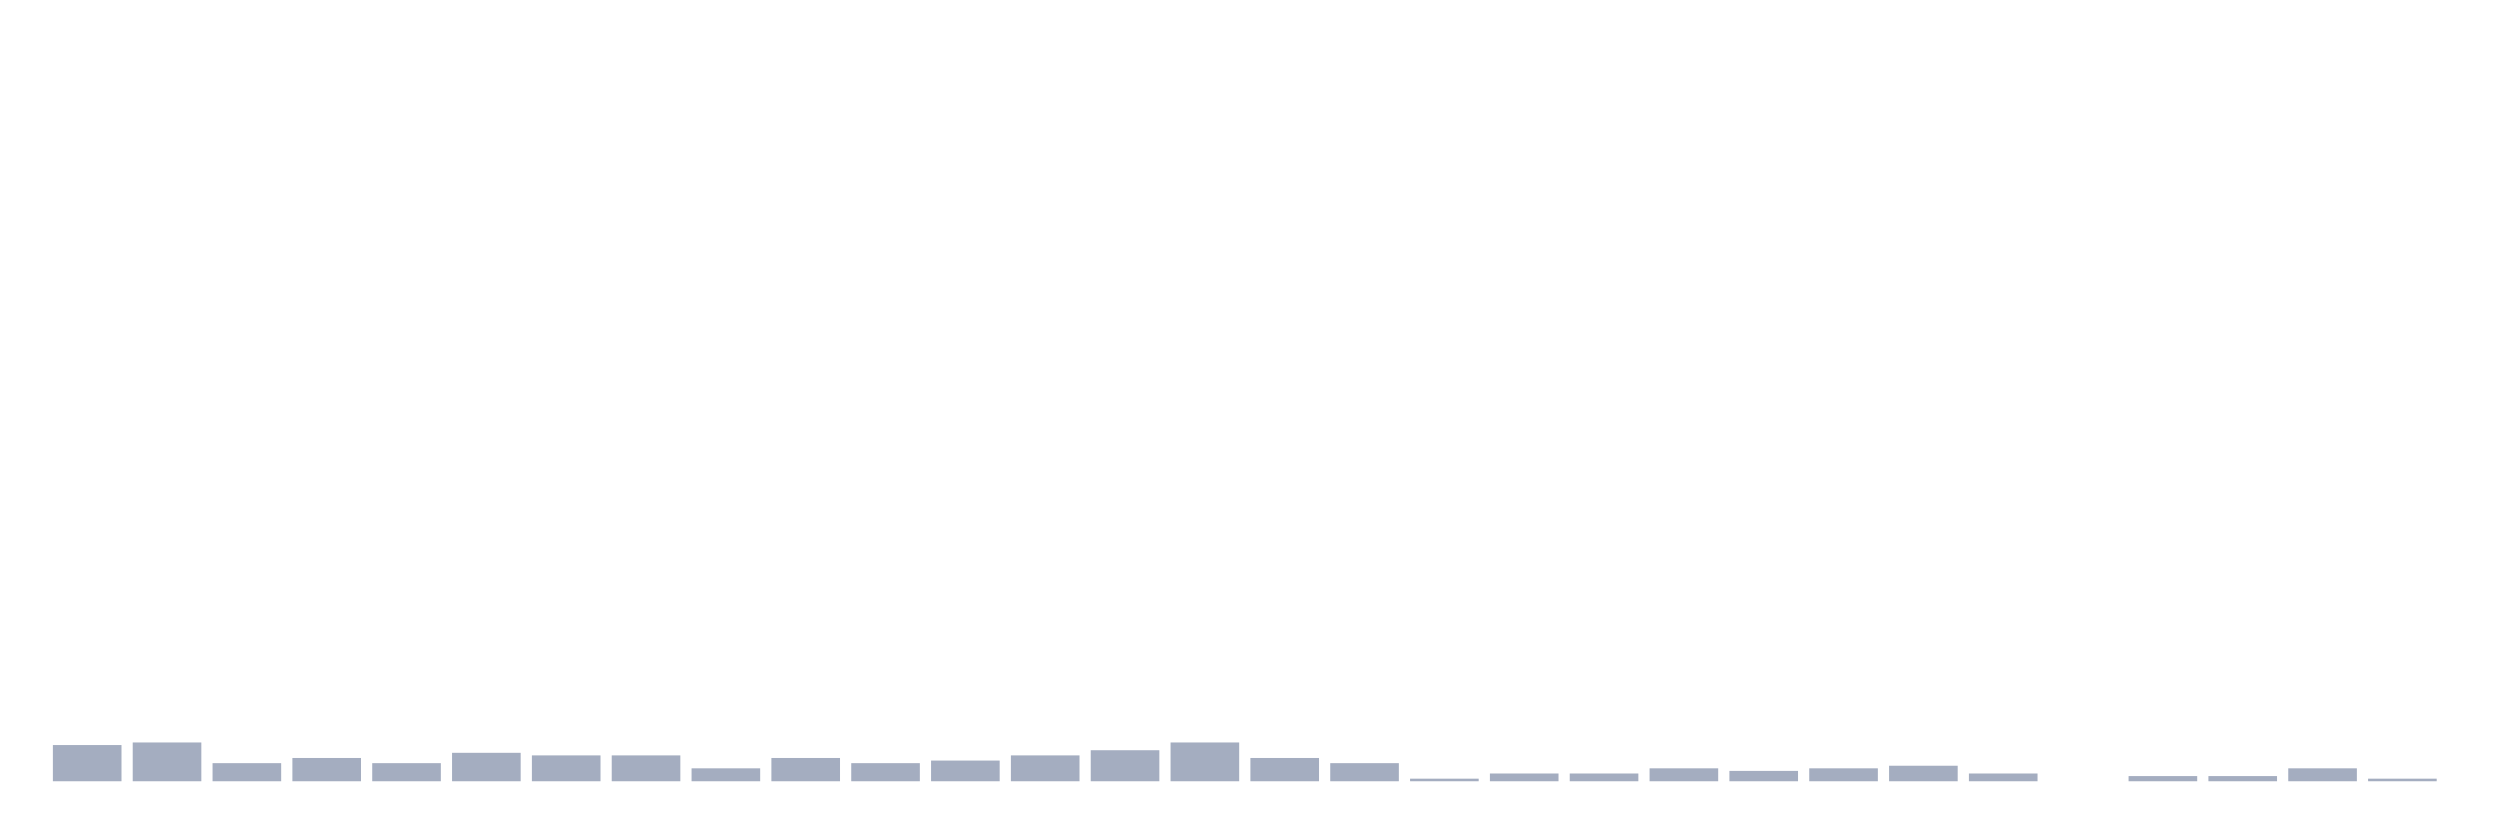
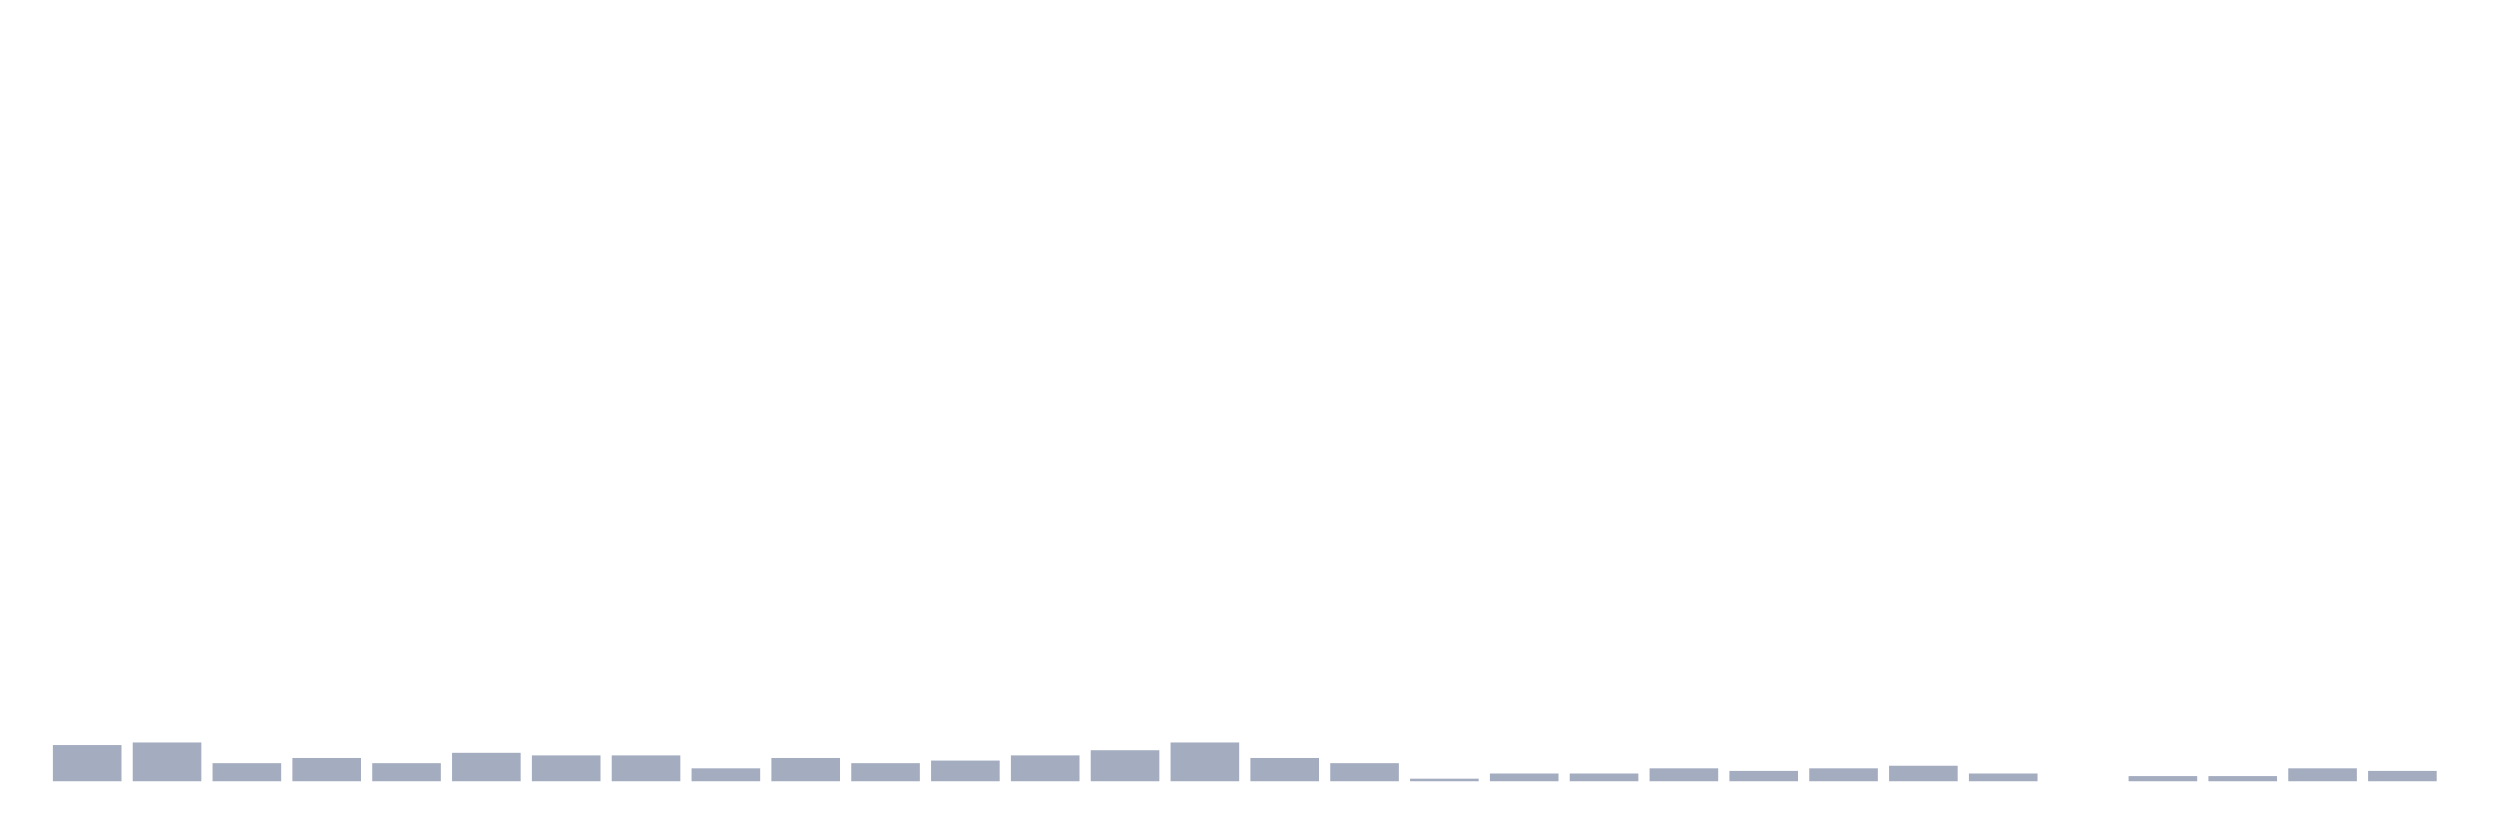
<svg xmlns="http://www.w3.org/2000/svg" viewBox="0 0 480 160">
  <g transform="translate(10,10)">
    <rect class="bar" x="0.153" width="13.175" y="133.05" height="6.95" fill="rgb(164,173,192)" />
    <rect class="bar" x="15.482" width="13.175" y="132.553" height="7.447" fill="rgb(164,173,192)" />
    <rect class="bar" x="30.81" width="13.175" y="136.525" height="3.475" fill="rgb(164,173,192)" />
    <rect class="bar" x="46.138" width="13.175" y="135.532" height="4.468" fill="rgb(164,173,192)" />
    <rect class="bar" x="61.466" width="13.175" y="136.525" height="3.475" fill="rgb(164,173,192)" />
    <rect class="bar" x="76.794" width="13.175" y="134.539" height="5.461" fill="rgb(164,173,192)" />
    <rect class="bar" x="92.123" width="13.175" y="135.035" height="4.965" fill="rgb(164,173,192)" />
    <rect class="bar" x="107.451" width="13.175" y="135.035" height="4.965" fill="rgb(164,173,192)" />
    <rect class="bar" x="122.779" width="13.175" y="137.518" height="2.482" fill="rgb(164,173,192)" />
    <rect class="bar" x="138.107" width="13.175" y="135.532" height="4.468" fill="rgb(164,173,192)" />
    <rect class="bar" x="153.436" width="13.175" y="136.525" height="3.475" fill="rgb(164,173,192)" />
    <rect class="bar" x="168.764" width="13.175" y="136.028" height="3.972" fill="rgb(164,173,192)" />
    <rect class="bar" x="184.092" width="13.175" y="135.035" height="4.965" fill="rgb(164,173,192)" />
    <rect class="bar" x="199.42" width="13.175" y="134.043" height="5.957" fill="rgb(164,173,192)" />
    <rect class="bar" x="214.748" width="13.175" y="132.553" height="7.447" fill="rgb(164,173,192)" />
    <rect class="bar" x="230.077" width="13.175" y="135.532" height="4.468" fill="rgb(164,173,192)" />
    <rect class="bar" x="245.405" width="13.175" y="136.525" height="3.475" fill="rgb(164,173,192)" />
    <rect class="bar" x="260.733" width="13.175" y="139.504" height="0.496" fill="rgb(164,173,192)" />
    <rect class="bar" x="276.061" width="13.175" y="138.511" height="1.489" fill="rgb(164,173,192)" />
    <rect class="bar" x="291.39" width="13.175" y="138.511" height="1.489" fill="rgb(164,173,192)" />
    <rect class="bar" x="306.718" width="13.175" y="137.518" height="2.482" fill="rgb(164,173,192)" />
    <rect class="bar" x="322.046" width="13.175" y="138.014" height="1.986" fill="rgb(164,173,192)" />
    <rect class="bar" x="337.374" width="13.175" y="137.518" height="2.482" fill="rgb(164,173,192)" />
    <rect class="bar" x="352.702" width="13.175" y="137.021" height="2.979" fill="rgb(164,173,192)" />
    <rect class="bar" x="368.031" width="13.175" y="138.511" height="1.489" fill="rgb(164,173,192)" />
    <rect class="bar" x="383.359" width="13.175" y="140" height="0" fill="rgb(164,173,192)" />
    <rect class="bar" x="398.687" width="13.175" y="139.007" height="0.993" fill="rgb(164,173,192)" />
    <rect class="bar" x="414.015" width="13.175" y="139.007" height="0.993" fill="rgb(164,173,192)" />
    <rect class="bar" x="429.344" width="13.175" y="137.518" height="2.482" fill="rgb(164,173,192)" />
-     <rect class="bar" x="444.672" width="13.175" y="139.504" height="0.496" fill="rgb(164,173,192)" />
+     <rect class="bar" x="444.672" width="13.175" y="138.014" height="1.986" fill="rgb(164,173,192)" />
  </g>
</svg>
